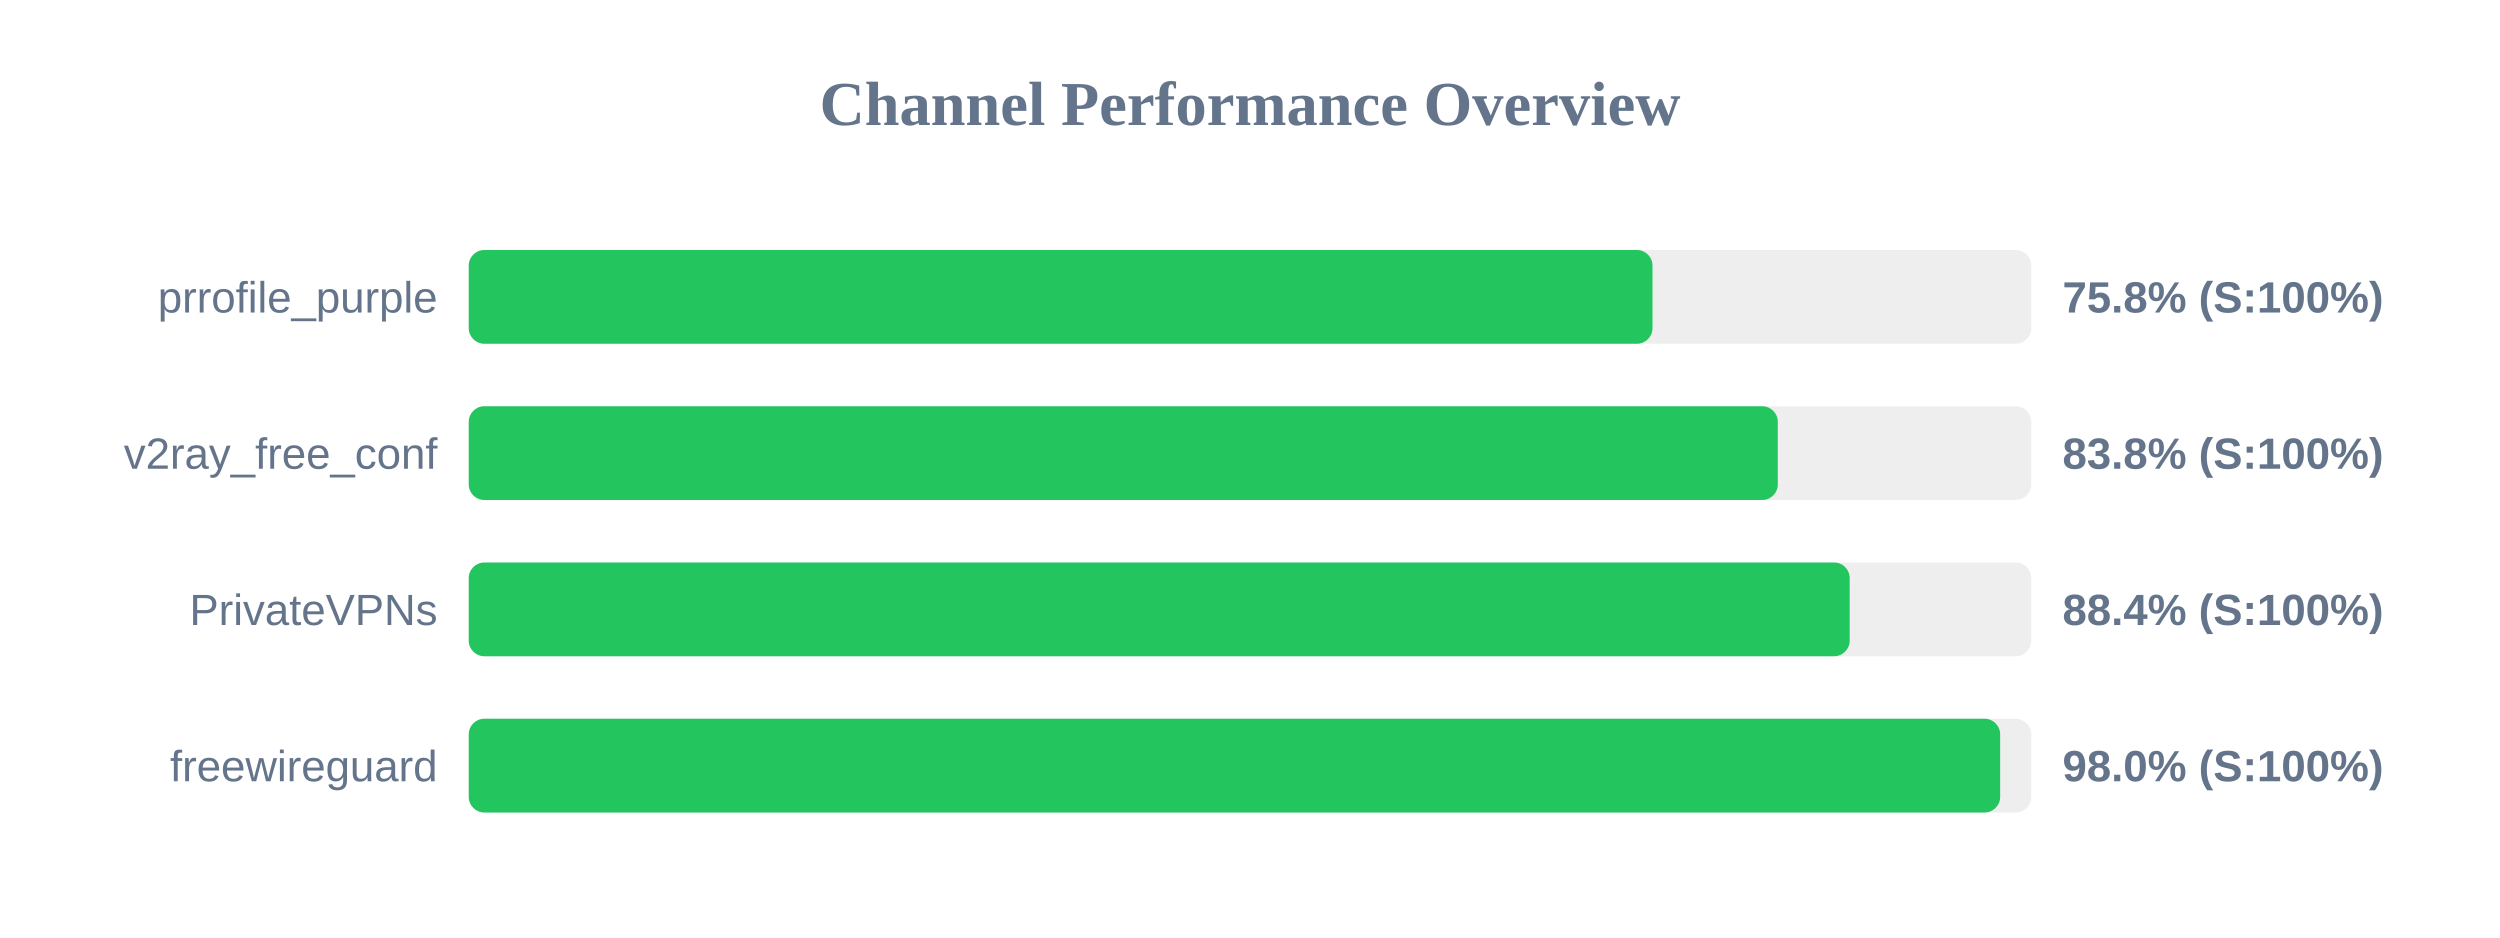
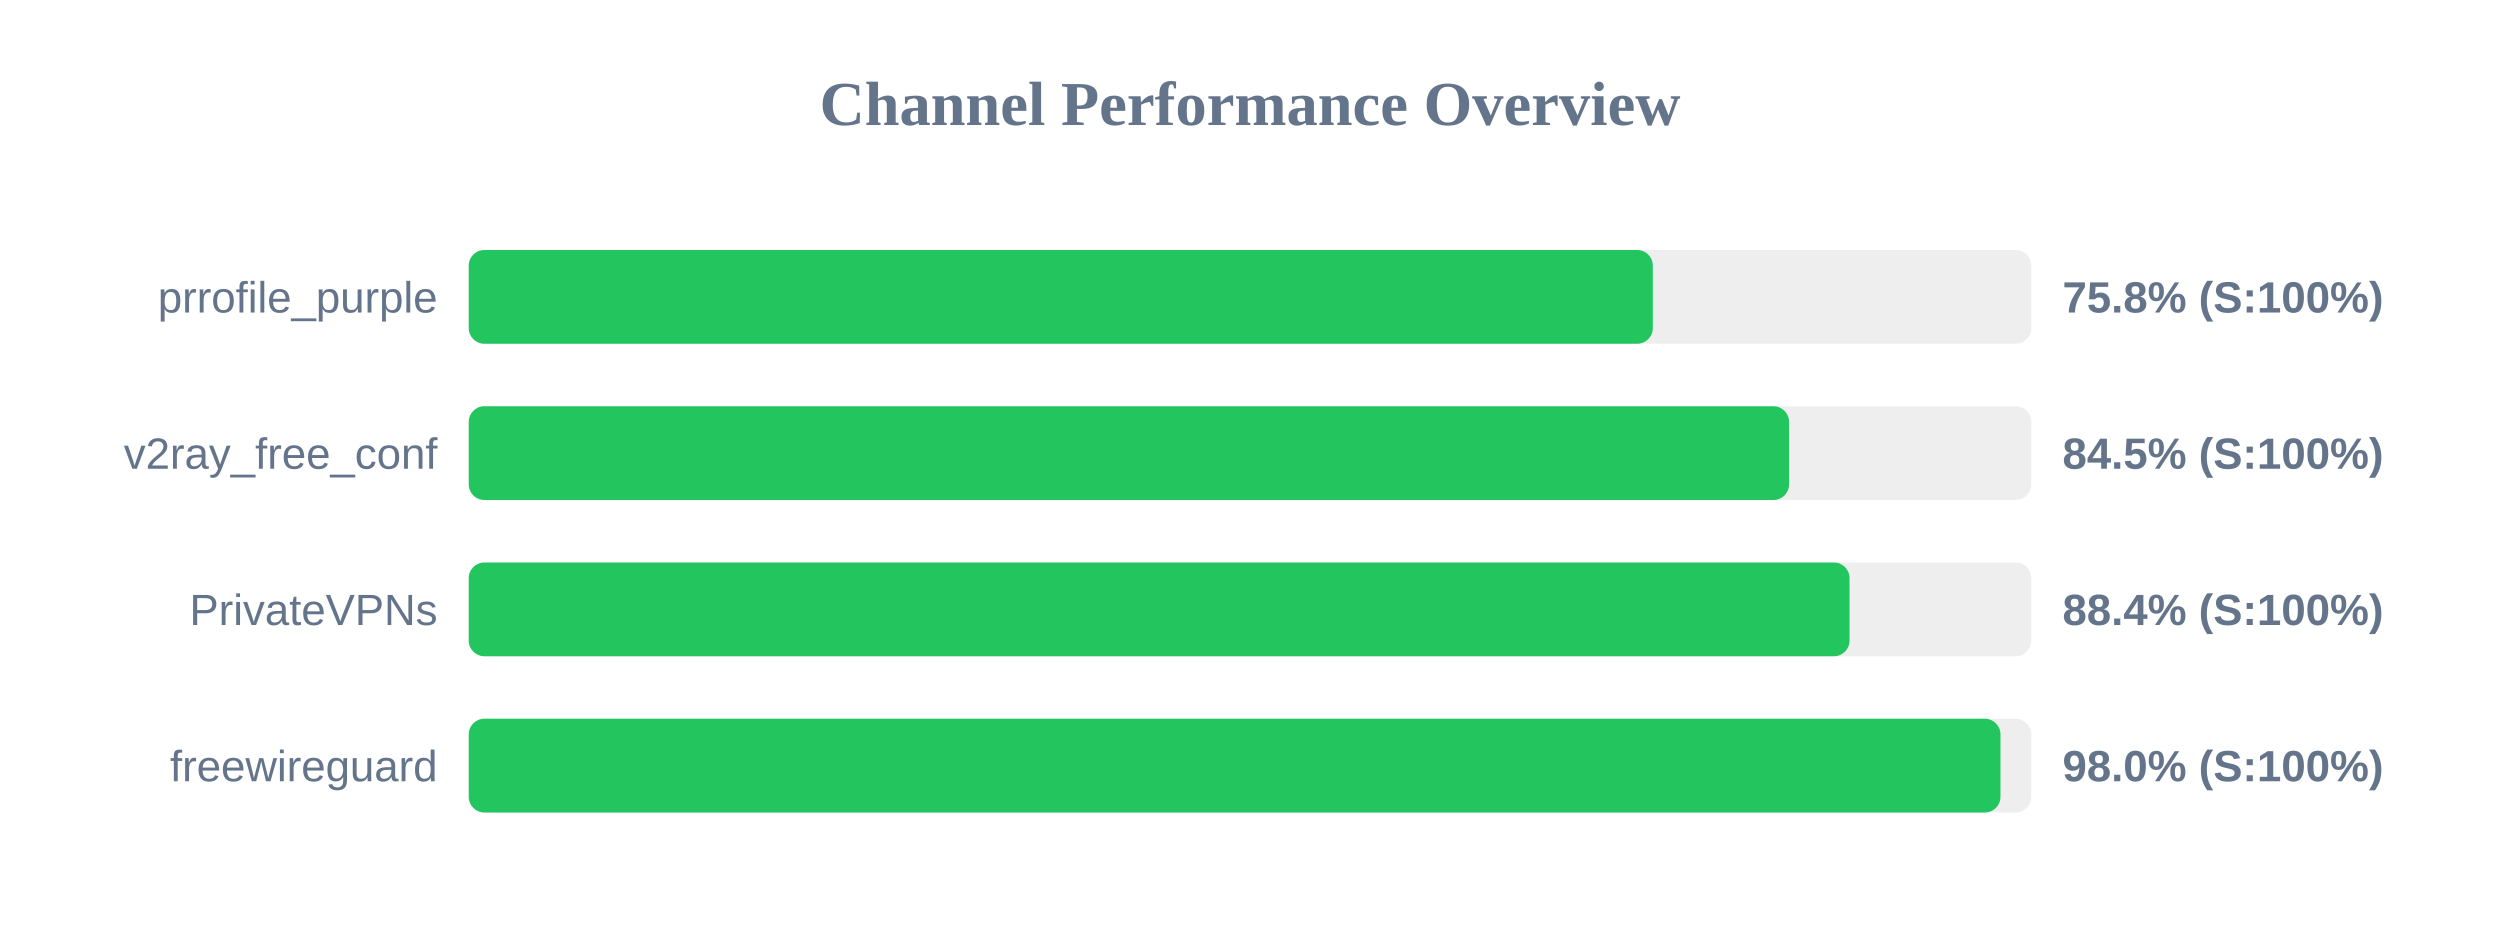
<svg xmlns="http://www.w3.org/2000/svg" width="800" height="300" version="1.1">
  <style>
        .row { font: 14px Arial; fill: #64748b; }
        .score { font: bold 14px Arial; fill: #64748b; }
    </style>
  <text x="400" y="40" text-anchor="middle" font-size="20px" font-weight="bold" fill="#64748b">Channel Performance Overview</text>
  <rect x="150" y="80" width="500" height="30" fill="#eee" rx="5" />
-   <rect x="150" y="80" width="378.8" height="30" fill="#22c55e" rx="5" />
+   <rect x="150" y="80" width="378.9" height="30" fill="#22c55e" rx="5" />
  <text x="140" y="100" text-anchor="end" class="row">prrofile_purple</text>
  <text x="660" y="100" text-anchor="start" class="score">75.8% (S:100%)</text>
  <rect x="150" y="130" width="500" height="30" fill="#eee" rx="5" />
-   <rect x="150" y="130" width="418.9" height="30" fill="#22c55e" rx="5" />
+   <rect x="150" y="130" width="422.5" height="30" fill="#22c55e" rx="5" />
  <text x="140" y="150" text-anchor="end" class="row">v2ray_free_conf</text>
-   <text x="660" y="150" text-anchor="start" class="score">83.8% (S:100%)</text>
+   <text x="660" y="150" text-anchor="start" class="score">84.5% (S:100%)</text>
  <rect x="150" y="180" width="500" height="30" fill="#eee" rx="5" />
-   <rect x="150" y="180" width="441.9" height="30" fill="#22c55e" rx="5" />
+   <rect x="150" y="180" width="441.85" height="30" fill="#22c55e" rx="5" />
  <text x="140" y="200" text-anchor="end" class="row">PrivateVPNs</text>
  <text x="660" y="200" text-anchor="start" class="score">88.4% (S:100%)</text>
  <rect x="150" y="230" width="500" height="30" fill="#eee" rx="5" />
-   <rect x="150" y="230" width="490.05" height="30" fill="#22c55e" rx="5" />
+   <rect x="150" y="230" width="490.15" height="30" fill="#22c55e" rx="5" />
  <text x="140" y="250" text-anchor="end" class="row">freewireguard</text>
  <text x="660" y="250" text-anchor="start" class="score">98.0% (S:100%)</text>
</svg>
